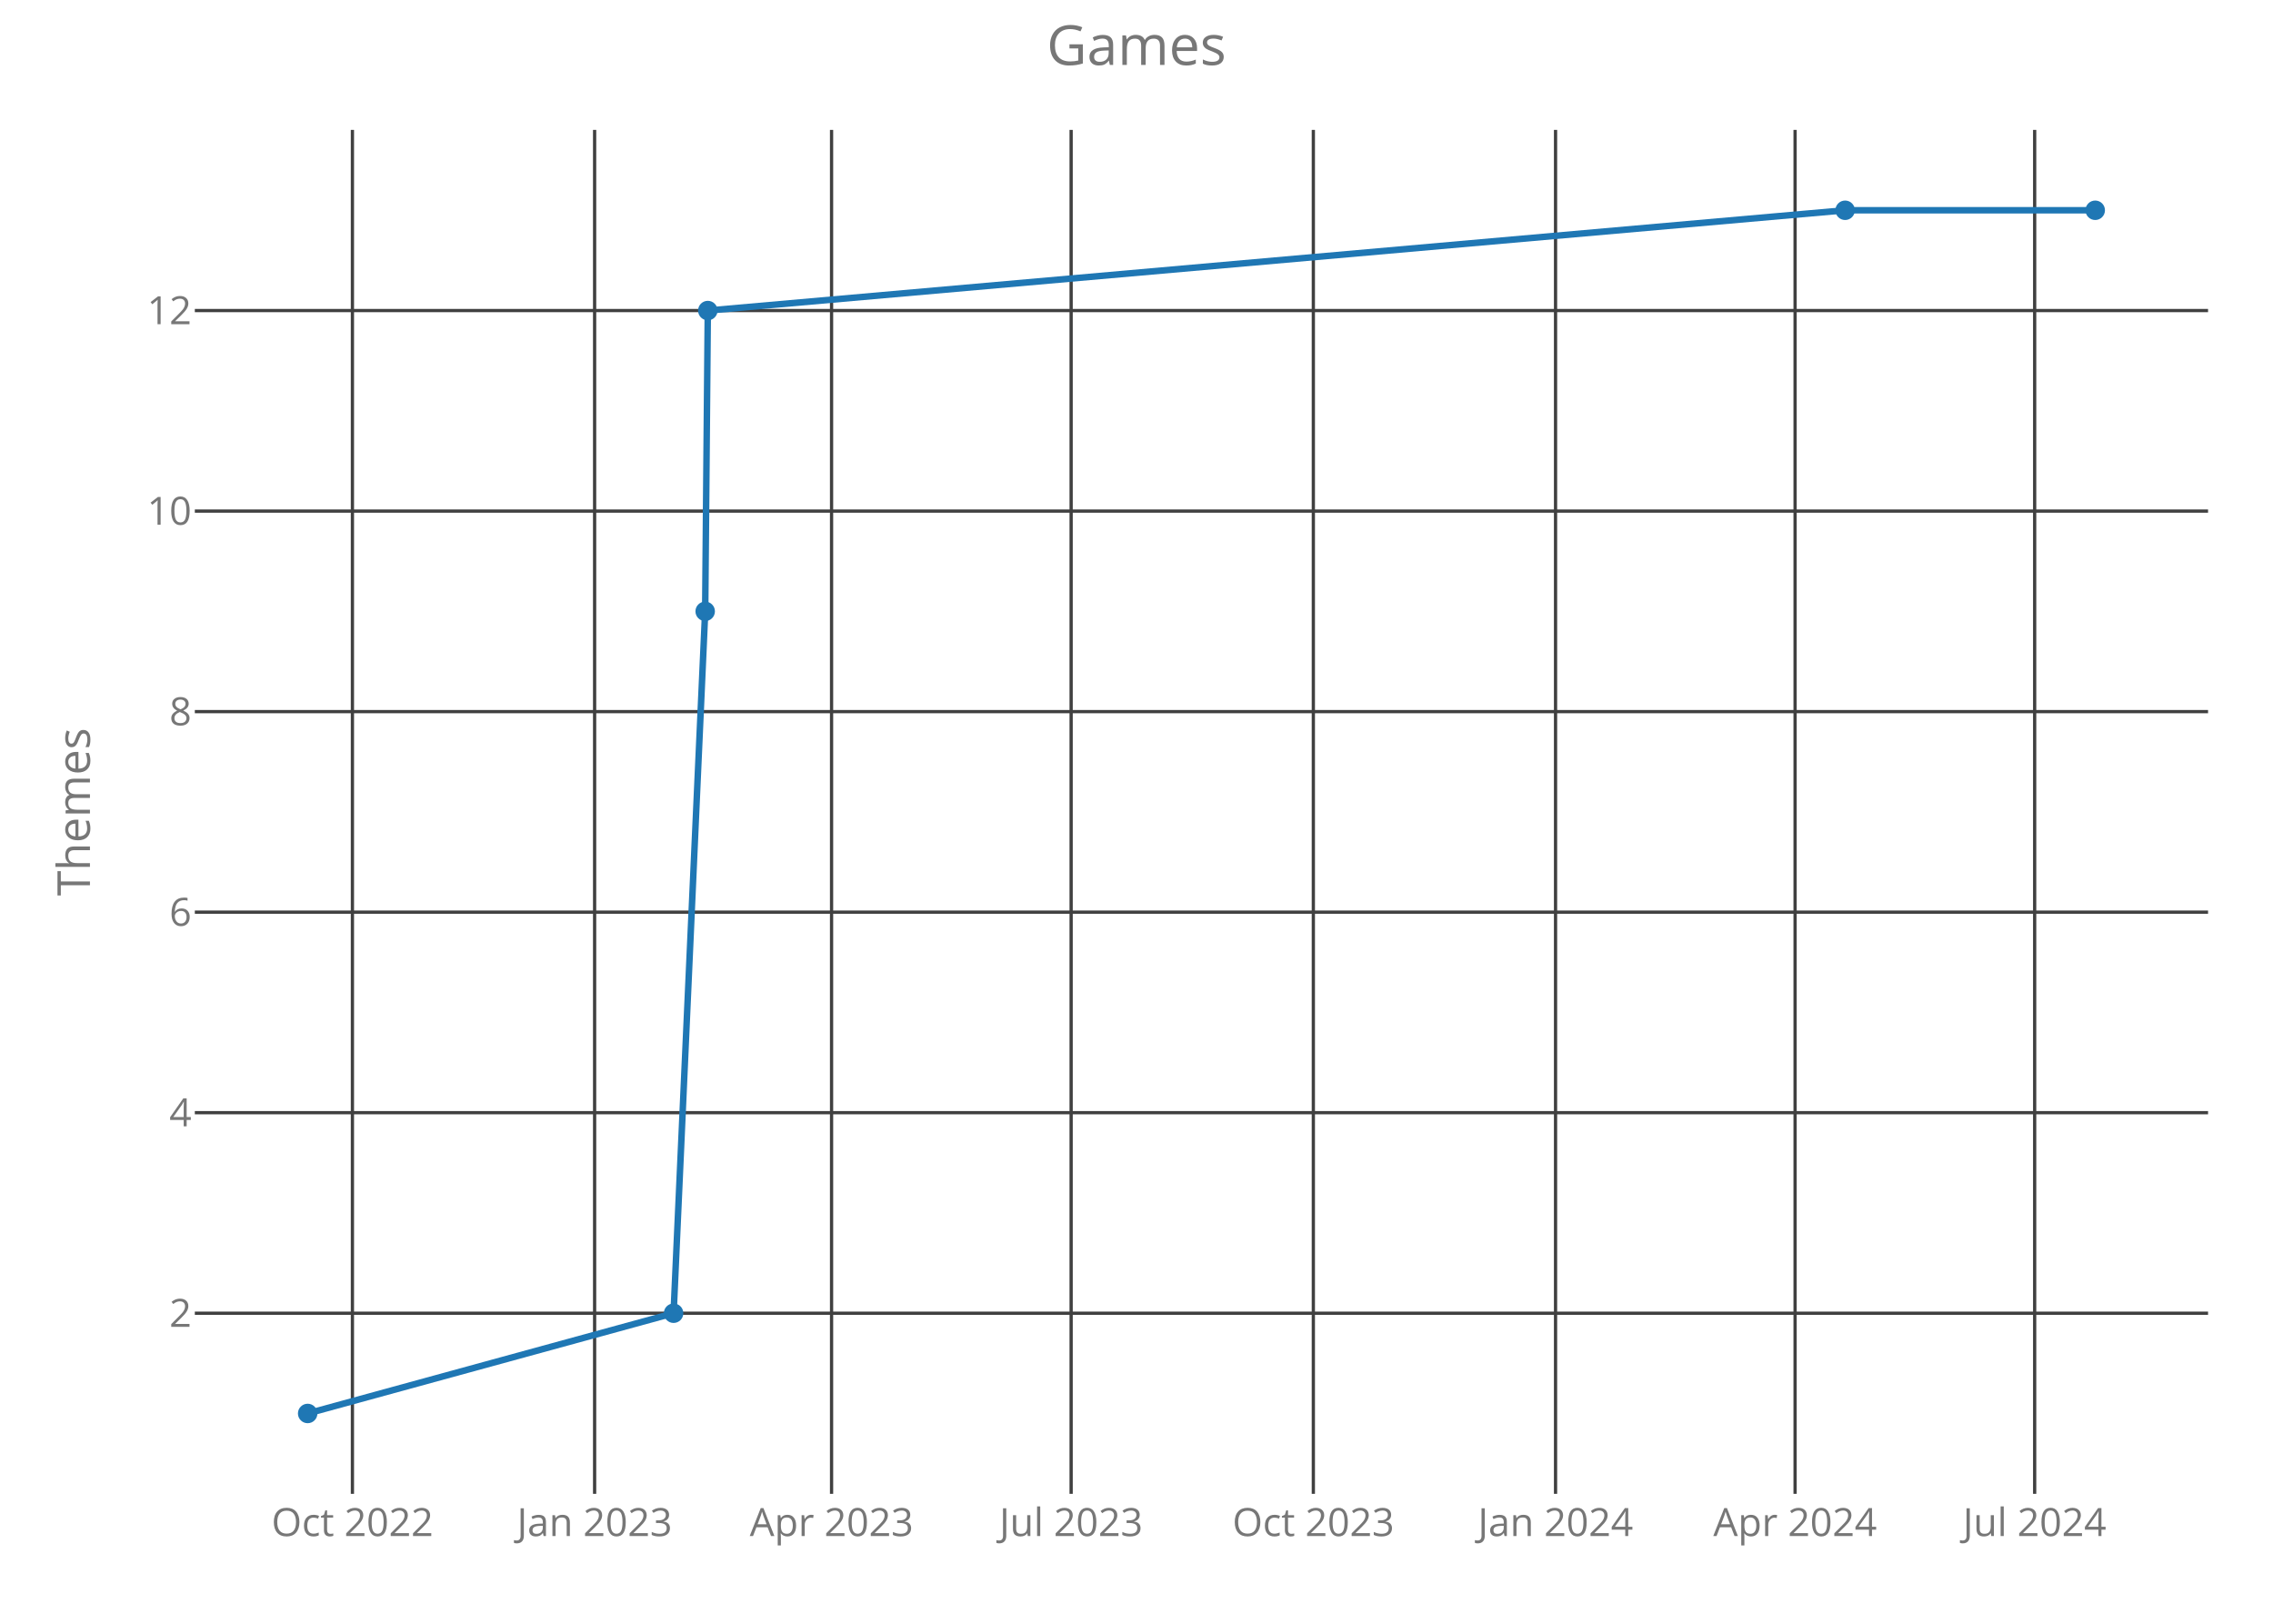
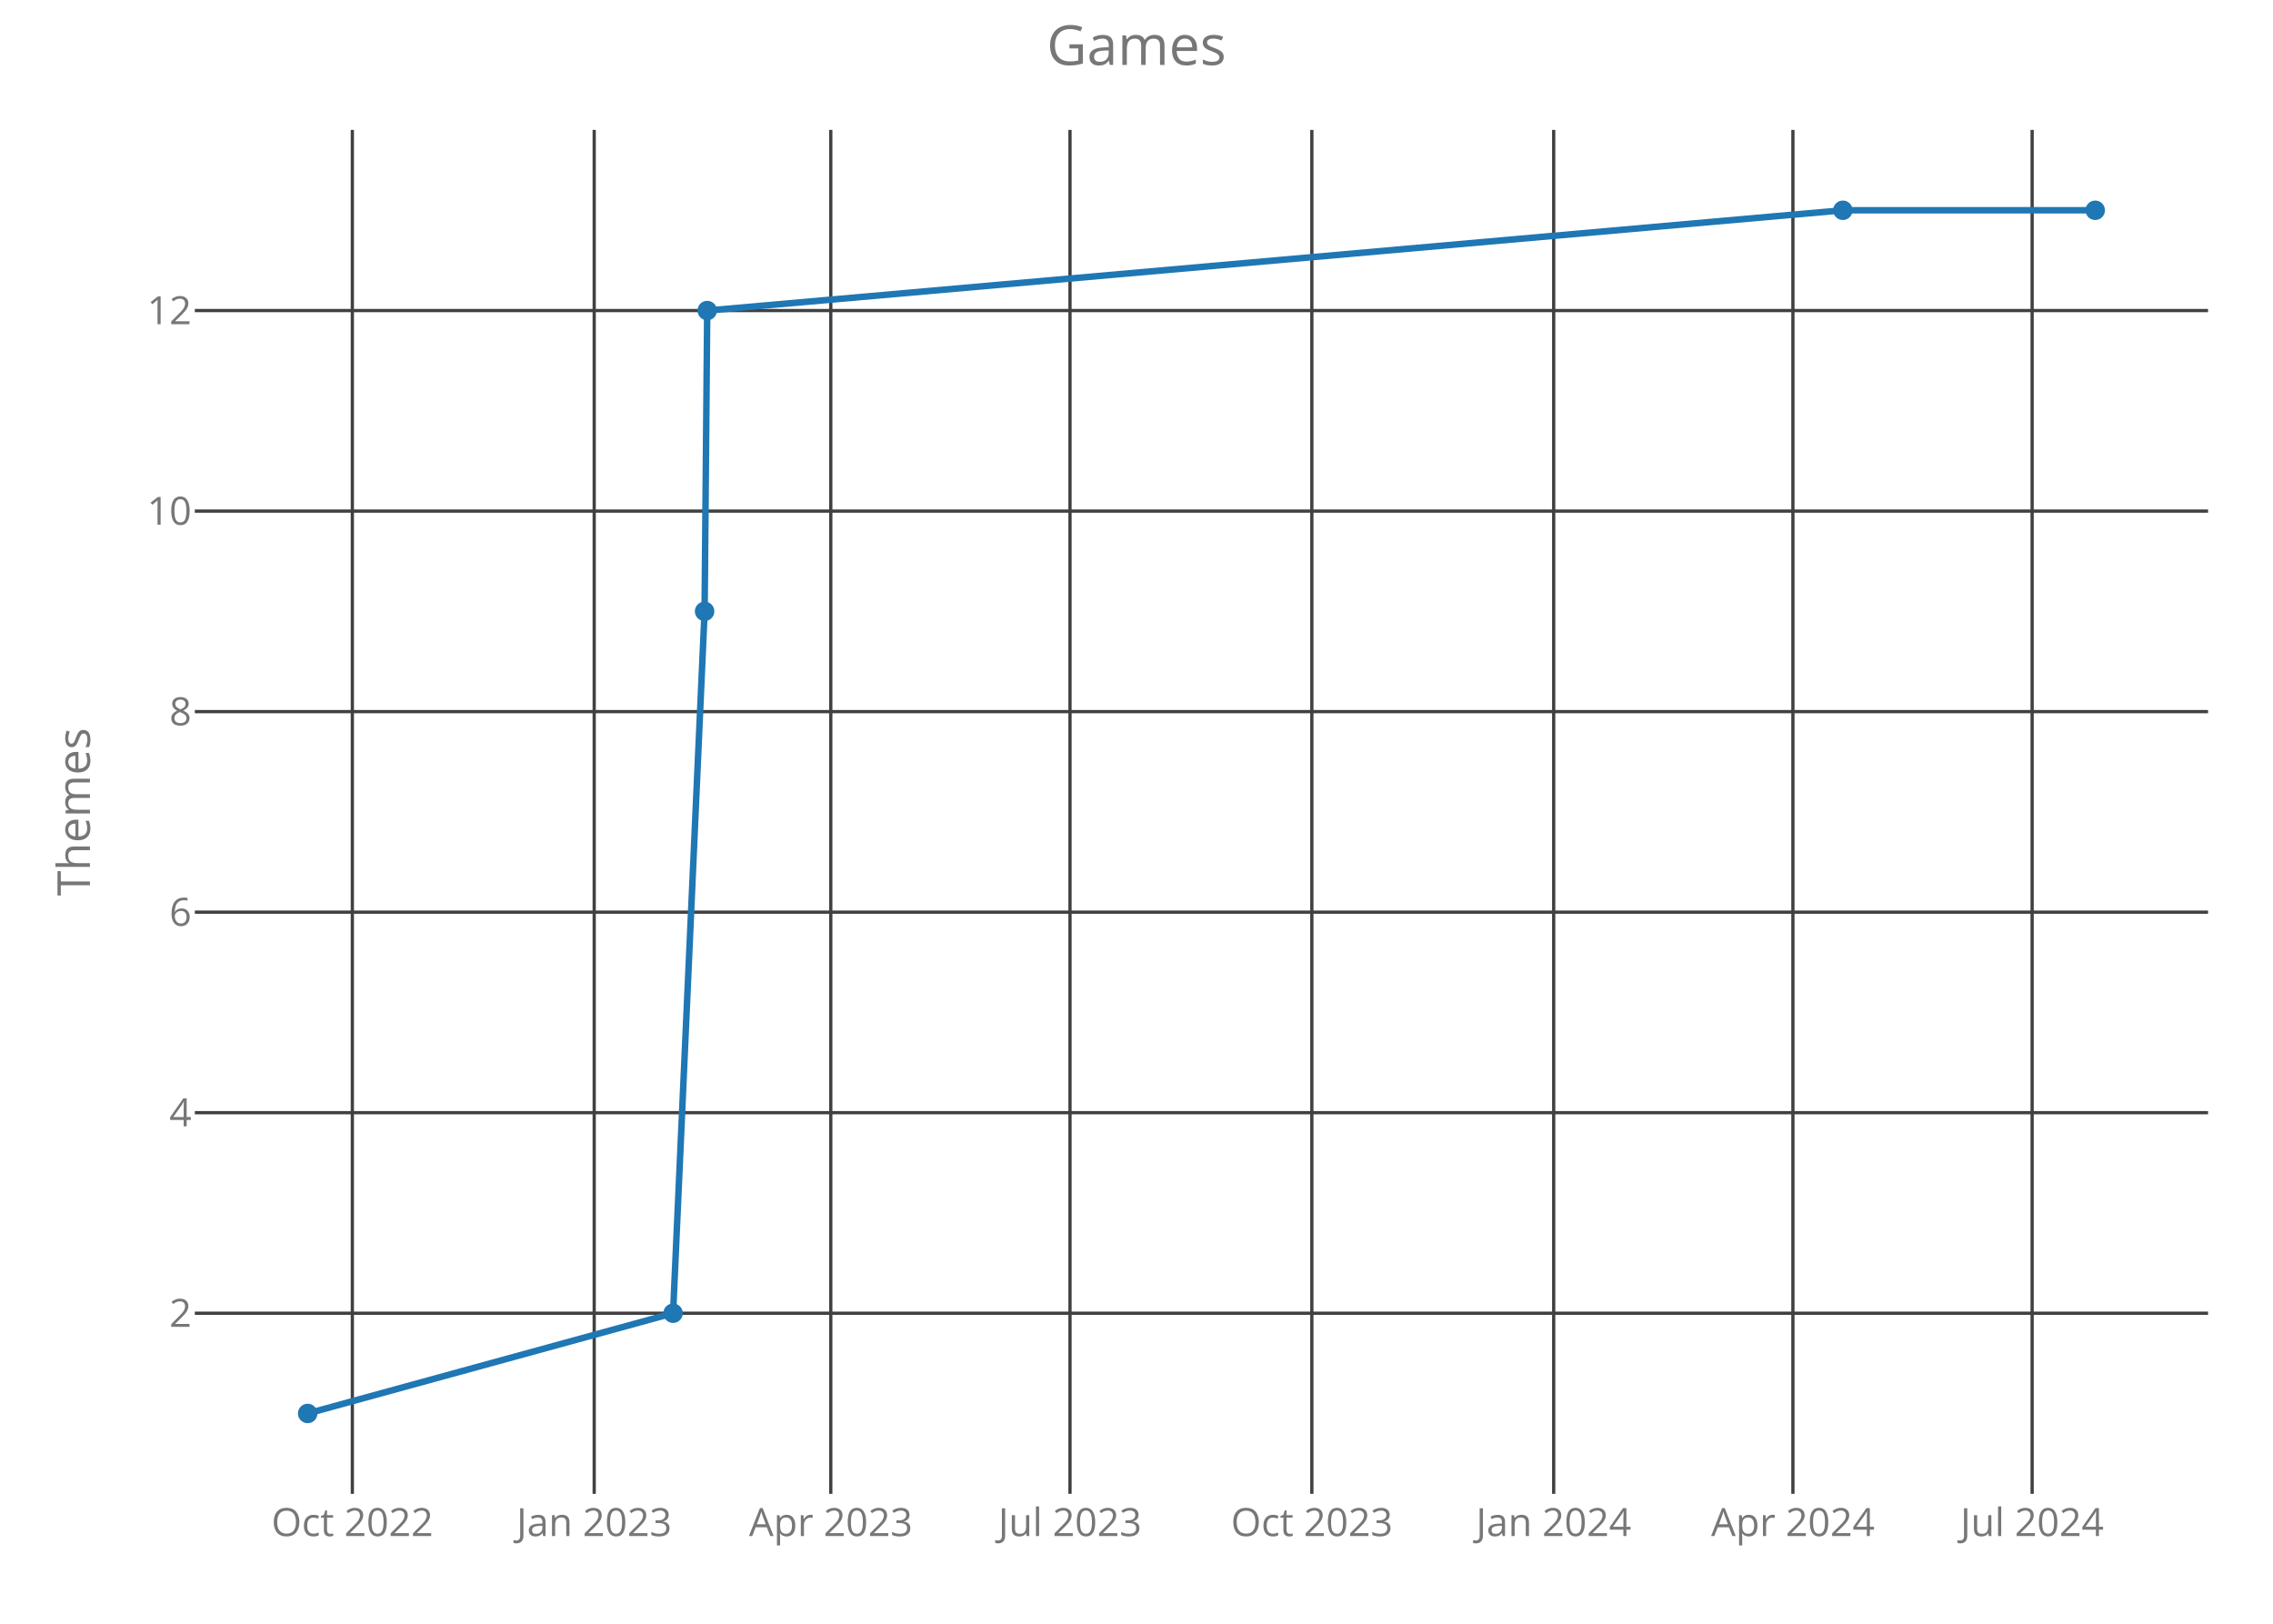
<svg xmlns="http://www.w3.org/2000/svg" class="main-svg" width="700" height="500" style="" viewBox="0 0 700 500">
  <rect x="0" y="0" width="700" height="500" style="fill: rgb(0, 0, 0); fill-opacity: 0;" />
-   <defs id="defs-c01b72">
+   <defs id="defs-ca6b78">
    <g class="clips">
-       <clipPath id="clipc01b72xyplot" class="plotclip">
+       <clipPath id="clipca6b78xyplot" class="plotclip">
        <rect width="620" height="420" />
      </clipPath>
-       <clipPath class="axesclip" id="clipc01b72x">
+       <clipPath class="axesclip" id="clipca6b78x">
        <rect x="60" y="0" width="620" height="500" />
      </clipPath>
-       <clipPath class="axesclip" id="clipc01b72y">
+       <clipPath class="axesclip" id="clipca6b78y">
        <rect x="0" y="40" width="700" height="420" />
      </clipPath>
-       <clipPath class="axesclip" id="clipc01b72xy">
+       <clipPath class="axesclip" id="clipca6b78xy">
        <rect x="60" y="40" width="620" height="420" />
      </clipPath>
    </g>
    <g class="gradients" />
  </defs>
  <g class="bglayer">
    <rect class="bg" x="60" y="40" width="620" height="420" style="fill: rgb(0, 0, 0); fill-opacity: 0; stroke-width: 0;" />
  </g>
  <g class="layer-below">
    <g class="imagelayer" />
    <g class="shapelayer" />
  </g>
  <g class="cartesianlayer">
    <g class="subplot xy">
      <g class="layer-subplot">
        <g class="shapelayer" />
        <g class="imagelayer" />
      </g>
      <g class="gridlayer">
        <g class="x">
-           <path class="xgrid crisp" transform="translate(108.53,0)" d="M0,40v420" style="stroke: rgb(64, 64, 64); stroke-opacity: 1; stroke-width: 1px;" />
-           <path class="xgrid crisp" transform="translate(183.12,0)" d="M0,40v420" style="stroke: rgb(64, 64, 64); stroke-opacity: 1; stroke-width: 1px;" />
-           <path class="xgrid crisp" transform="translate(256.09,0)" d="M0,40v420" style="stroke: rgb(64, 64, 64); stroke-opacity: 1; stroke-width: 1px;" />
-           <path class="xgrid crisp" transform="translate(329.87,0)" d="M0,40v420" style="stroke: rgb(64, 64, 64); stroke-opacity: 1; stroke-width: 1px;" />
-           <path class="xgrid crisp" transform="translate(404.46,0)" d="M0,40v420" style="stroke: rgb(64, 64, 64); stroke-opacity: 1; stroke-width: 1px;" />
-           <path class="xgrid crisp" transform="translate(479.05,0)" d="M0,40v420" style="stroke: rgb(64, 64, 64); stroke-opacity: 1; stroke-width: 1px;" />
-           <path class="xgrid crisp" transform="translate(552.82,0)" d="M0,40v420" style="stroke: rgb(64, 64, 64); stroke-opacity: 1; stroke-width: 1px;" />
-           <path class="xgrid crisp" transform="translate(626.6,0)" d="M0,40v420" style="stroke: rgb(64, 64, 64); stroke-opacity: 1; stroke-width: 1px;" />
+           <path class="xgrid crisp" transform="translate(108.51,0)" d="M0,40v420" style="stroke: rgb(64, 64, 64); stroke-opacity: 1; stroke-width: 1px;" />
+           <path class="xgrid crisp" transform="translate(182.99,0)" d="M0,40v420" style="stroke: rgb(64, 64, 64); stroke-opacity: 1; stroke-width: 1px;" />
+           <path class="xgrid crisp" transform="translate(255.85,0)" d="M0,40v420" style="stroke: rgb(64, 64, 64); stroke-opacity: 1; stroke-width: 1px;" />
+           <path class="xgrid crisp" transform="translate(329.52,0)" d="M0,40v420" style="stroke: rgb(64, 64, 64); stroke-opacity: 1; stroke-width: 1px;" />
+           <path class="xgrid crisp" transform="translate(404,0)" d="M0,40v420" style="stroke: rgb(64, 64, 64); stroke-opacity: 1; stroke-width: 1px;" />
+           <path class="xgrid crisp" transform="translate(478.48,0)" d="M0,40v420" style="stroke: rgb(64, 64, 64); stroke-opacity: 1; stroke-width: 1px;" />
+           <path class="xgrid crisp" transform="translate(552.15,0)" d="M0,40v420" style="stroke: rgb(64, 64, 64); stroke-opacity: 1; stroke-width: 1px;" />
+           <path class="xgrid crisp" transform="translate(625.82,0)" d="M0,40v420" style="stroke: rgb(64, 64, 64); stroke-opacity: 1; stroke-width: 1px;" />
        </g>
        <g class="y">
          <path class="ygrid crisp" transform="translate(0,404.38)" d="M60,0h620" style="stroke: rgb(64, 64, 64); stroke-opacity: 1; stroke-width: 1px;" />
          <path class="ygrid crisp" transform="translate(0,342.63)" d="M60,0h620" style="stroke: rgb(64, 64, 64); stroke-opacity: 1; stroke-width: 1px;" />
          <path class="ygrid crisp" transform="translate(0,280.88)" d="M60,0h620" style="stroke: rgb(64, 64, 64); stroke-opacity: 1; stroke-width: 1px;" />
          <path class="ygrid crisp" transform="translate(0,219.13)" d="M60,0h620" style="stroke: rgb(64, 64, 64); stroke-opacity: 1; stroke-width: 1px;" />
          <path class="ygrid crisp" transform="translate(0,157.38)" d="M60,0h620" style="stroke: rgb(64, 64, 64); stroke-opacity: 1; stroke-width: 1px;" />
          <path class="ygrid crisp" transform="translate(0,95.63)" d="M60,0h620" style="stroke: rgb(64, 64, 64); stroke-opacity: 1; stroke-width: 1px;" />
        </g>
      </g>
      <g class="zerolinelayer" />
      <path class="xlines-below crisp" d="M0,0" style="fill: none;" />
      <path class="ylines-below crisp" d="M0,0" style="fill: none;" />
      <g class="overlines-below" />
      <g class="xaxislayer-below">
        <g class="xtick">
-           <text text-anchor="middle" x="0" y="473" transform="translate(108.53,0)" style="font-family: 'Open Sans'; font-size: 12px; fill: rgb(119, 119, 119); fill-opacity: 1; white-space: pre;">Oct 2022</text>
+           <text text-anchor="middle" x="0" y="473" transform="translate(108.51,0)" style="font-family: 'Open Sans'; font-size: 12px; fill: rgb(119, 119, 119); fill-opacity: 1; white-space: pre;">Oct 2022</text>
        </g>
        <g class="xtick">
-           <text text-anchor="middle" x="0" y="473" transform="translate(183.12,0)" style="font-family: 'Open Sans'; font-size: 12px; fill: rgb(119, 119, 119); fill-opacity: 1; white-space: pre;">Jan 2023</text>
+           <text text-anchor="middle" x="0" y="473" transform="translate(182.99,0)" style="font-family: 'Open Sans'; font-size: 12px; fill: rgb(119, 119, 119); fill-opacity: 1; white-space: pre;">Jan 2023</text>
        </g>
        <g class="xtick">
-           <text text-anchor="middle" x="0" y="473" transform="translate(256.09,0)" style="font-family: 'Open Sans'; font-size: 12px; fill: rgb(119, 119, 119); fill-opacity: 1; white-space: pre;">Apr 2023</text>
+           <text text-anchor="middle" x="0" y="473" transform="translate(255.85,0)" style="font-family: 'Open Sans'; font-size: 12px; fill: rgb(119, 119, 119); fill-opacity: 1; white-space: pre;">Apr 2023</text>
        </g>
        <g class="xtick">
-           <text text-anchor="middle" x="0" y="473" transform="translate(329.87,0)" style="font-family: 'Open Sans'; font-size: 12px; fill: rgb(119, 119, 119); fill-opacity: 1; white-space: pre;">Jul 2023</text>
+           <text text-anchor="middle" x="0" y="473" transform="translate(329.52,0)" style="font-family: 'Open Sans'; font-size: 12px; fill: rgb(119, 119, 119); fill-opacity: 1; white-space: pre;">Jul 2023</text>
        </g>
        <g class="xtick">
-           <text text-anchor="middle" x="0" y="473" transform="translate(404.46,0)" style="font-family: 'Open Sans'; font-size: 12px; fill: rgb(119, 119, 119); fill-opacity: 1; white-space: pre;">Oct 2023</text>
+           <text text-anchor="middle" x="0" y="473" transform="translate(404,0)" style="font-family: 'Open Sans'; font-size: 12px; fill: rgb(119, 119, 119); fill-opacity: 1; white-space: pre;">Oct 2023</text>
        </g>
        <g class="xtick">
-           <text text-anchor="middle" x="0" y="473" transform="translate(479.05,0)" style="font-family: 'Open Sans'; font-size: 12px; fill: rgb(119, 119, 119); fill-opacity: 1; white-space: pre;">Jan 2024</text>
+           <text text-anchor="middle" x="0" y="473" transform="translate(478.48,0)" style="font-family: 'Open Sans'; font-size: 12px; fill: rgb(119, 119, 119); fill-opacity: 1; white-space: pre;">Jan 2024</text>
        </g>
        <g class="xtick">
-           <text text-anchor="middle" x="0" y="473" transform="translate(552.82,0)" style="font-family: 'Open Sans'; font-size: 12px; fill: rgb(119, 119, 119); fill-opacity: 1; white-space: pre;">Apr 2024</text>
+           <text text-anchor="middle" x="0" y="473" transform="translate(552.15,0)" style="font-family: 'Open Sans'; font-size: 12px; fill: rgb(119, 119, 119); fill-opacity: 1; white-space: pre;">Apr 2024</text>
        </g>
        <g class="xtick">
-           <text text-anchor="middle" x="0" y="473" transform="translate(626.6,0)" style="font-family: 'Open Sans'; font-size: 12px; fill: rgb(119, 119, 119); fill-opacity: 1; white-space: pre;">Jul 2024</text>
+           <text text-anchor="middle" x="0" y="473" transform="translate(625.82,0)" style="font-family: 'Open Sans'; font-size: 12px; fill: rgb(119, 119, 119); fill-opacity: 1; white-space: pre;">Jul 2024</text>
        </g>
      </g>
      <g class="yaxislayer-below">
        <g class="ytick">
          <text text-anchor="end" x="59" y="4.2" transform="translate(0,404.38)" style="font-family: 'Open Sans'; font-size: 12px; fill: rgb(119, 119, 119); fill-opacity: 1; white-space: pre;">2</text>
        </g>
        <g class="ytick">
          <text text-anchor="end" x="59" y="4.2" transform="translate(0,342.63)" style="font-family: 'Open Sans'; font-size: 12px; fill: rgb(119, 119, 119); fill-opacity: 1; white-space: pre;">4</text>
        </g>
        <g class="ytick">
          <text text-anchor="end" x="59" y="4.2" transform="translate(0,280.88)" style="font-family: 'Open Sans'; font-size: 12px; fill: rgb(119, 119, 119); fill-opacity: 1; white-space: pre;">6</text>
        </g>
        <g class="ytick">
          <text text-anchor="end" x="59" y="4.2" transform="translate(0,219.13)" style="font-family: 'Open Sans'; font-size: 12px; fill: rgb(119, 119, 119); fill-opacity: 1; white-space: pre;">8</text>
        </g>
        <g class="ytick">
          <text text-anchor="end" x="59" y="4.2" transform="translate(0,157.38)" style="font-family: 'Open Sans'; font-size: 12px; fill: rgb(119, 119, 119); fill-opacity: 1; white-space: pre;">10</text>
        </g>
        <g class="ytick">
          <text text-anchor="end" x="59" y="4.2" transform="translate(0,95.63)" style="font-family: 'Open Sans'; font-size: 12px; fill: rgb(119, 119, 119); fill-opacity: 1; white-space: pre;">12</text>
        </g>
      </g>
      <g class="overaxes-below" />
-       <g class="plot" transform="translate(60,40)" clip-path="url('#clipc01b72xyplot')">
+       <g class="plot" transform="translate(60,40)" clip-path="url('#clipca6b78xyplot')">
        <g class="scatterlayer mlayer">
-           <g class="trace scatter trace03211d" style="stroke-miterlimit: 2; opacity: 1;">
+           <g class="trace scatter tracec62def" style="stroke-miterlimit: 2; opacity: 1;">
            <g class="fills" />
            <g class="errorbars" />
            <g class="lines">
-               <path class="js-line" d="M34.75,395.25L147.44,364.38L157.17,148.25L157.98,55.63L508.23,24.75L585.25,24.75" style="vector-effect: non-scaling-stroke; fill: none; stroke: rgb(31, 119, 180); stroke-opacity: 1; stroke-width: 2px; opacity: 1;" />
+               <path class="js-line" d="M34.75,395.25L147.28,364.38L156.99,148.25L157.8,55.63L507.53,24.75L585.25,24.75" style="vector-effect: non-scaling-stroke; fill: none; stroke: rgb(31, 119, 180); stroke-opacity: 1; stroke-width: 2px; opacity: 1;" />
            </g>
            <g class="points">
              <path class="point" transform="translate(34.75,395.25)" d="M3,0A3,3 0 1,1 0,-3A3,3 0 0,1 3,0Z" style="opacity: 1; stroke-width: 0px; fill: rgb(31, 119, 180); fill-opacity: 1;" />
-               <path class="point" transform="translate(147.44,364.38)" d="M3,0A3,3 0 1,1 0,-3A3,3 0 0,1 3,0Z" style="opacity: 1; stroke-width: 0px; fill: rgb(31, 119, 180); fill-opacity: 1;" />
-               <path class="point" transform="translate(157.17,148.25)" d="M3,0A3,3 0 1,1 0,-3A3,3 0 0,1 3,0Z" style="opacity: 1; stroke-width: 0px; fill: rgb(31, 119, 180); fill-opacity: 1;" />
-               <path class="point" transform="translate(157.98,55.63)" d="M3,0A3,3 0 1,1 0,-3A3,3 0 0,1 3,0Z" style="opacity: 1; stroke-width: 0px; fill: rgb(31, 119, 180); fill-opacity: 1;" />
-               <path class="point" transform="translate(508.23,24.75)" d="M3,0A3,3 0 1,1 0,-3A3,3 0 0,1 3,0Z" style="opacity: 1; stroke-width: 0px; fill: rgb(31, 119, 180); fill-opacity: 1;" />
+               <path class="point" transform="translate(147.28,364.38)" d="M3,0A3,3 0 1,1 0,-3A3,3 0 0,1 3,0Z" style="opacity: 1; stroke-width: 0px; fill: rgb(31, 119, 180); fill-opacity: 1;" />
+               <path class="point" transform="translate(156.99,148.25)" d="M3,0A3,3 0 1,1 0,-3A3,3 0 0,1 3,0Z" style="opacity: 1; stroke-width: 0px; fill: rgb(31, 119, 180); fill-opacity: 1;" />
+               <path class="point" transform="translate(157.8,55.63)" d="M3,0A3,3 0 1,1 0,-3A3,3 0 0,1 3,0Z" style="opacity: 1; stroke-width: 0px; fill: rgb(31, 119, 180); fill-opacity: 1;" />
+               <path class="point" transform="translate(507.53,24.75)" d="M3,0A3,3 0 1,1 0,-3A3,3 0 0,1 3,0Z" style="opacity: 1; stroke-width: 0px; fill: rgb(31, 119, 180); fill-opacity: 1;" />
              <path class="point" transform="translate(585.25,24.75)" d="M3,0A3,3 0 1,1 0,-3A3,3 0 0,1 3,0Z" style="opacity: 1; stroke-width: 0px; fill: rgb(31, 119, 180); fill-opacity: 1;" />
            </g>
            <g class="text" />
          </g>
        </g>
      </g>
      <g class="overplot" />
      <path class="xlines-above" />
      <path class="ylines-above" />
      <g class="overlines-above" />
      <g class="xaxislayer-above" />
      <g class="yaxislayer-above" />
      <g class="overaxes-above" />
    </g>
  </g>
  <g class="polarlayer" />
  <g class="ternarylayer" />
  <g class="geolayer" />
  <g class="funnelarealayer" />
  <g class="pielayer" />
  <g class="treemaplayer" />
  <g class="sunburstlayer" />
  <g class="glimages" />
-   <defs id="topdefs-c01b72">
+   <defs id="topdefs-ca6b78">
    <g class="clips" />
  </defs>
  <g class="layer-above">
    <g class="imagelayer" />
    <g class="shapelayer" />
  </g>
  <g class="infolayer">
    <g class="g-gtitle">
      <text class="gtitle" x="350" y="20" text-anchor="middle" dy="0em" style="font-family: 'Open Sans'; font-size: 17px; fill: rgb(119, 119, 119); opacity: 1; font-weight: normal; white-space: pre;">Games</text>
    </g>
    <g class="g-xtitle" />
    <g class="g-ytitle">
      <text class="ytitle" transform="rotate(-90,27.7,250)" x="27.7" y="250" text-anchor="middle" style="font-family: 'Open Sans'; font-size: 14px; fill: rgb(119, 119, 119); opacity: 1; font-weight: normal; white-space: pre;">Themes</text>
    </g>
  </g>
</svg>
